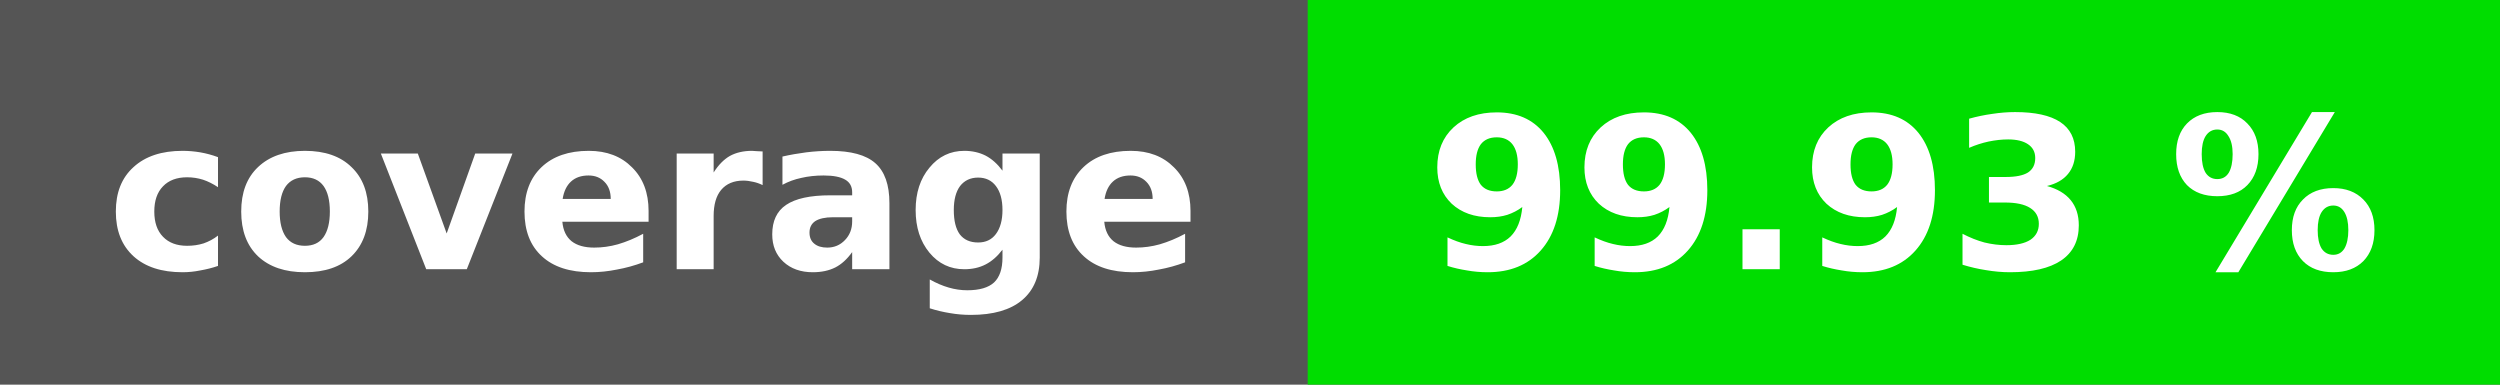
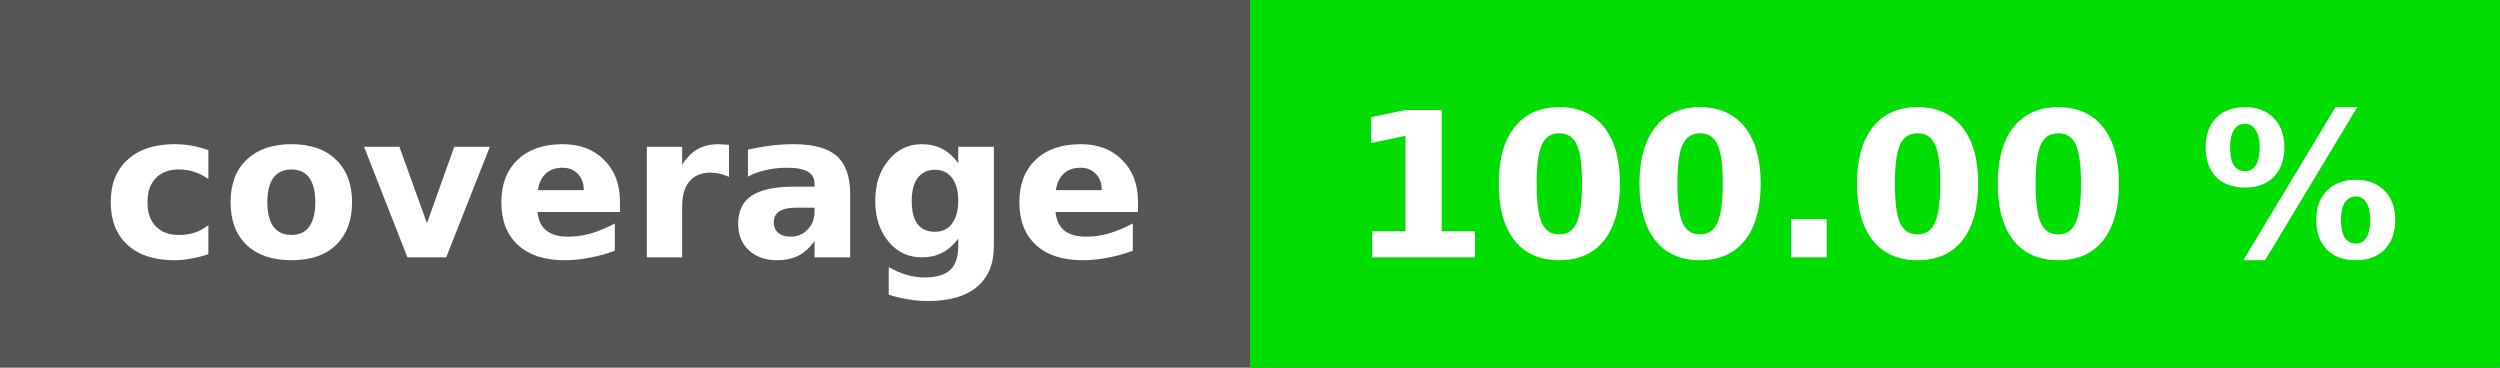
- <svg xmlns="http://www.w3.org/2000/svg" height="20" width="130">
-   <rect fill="#555" height="20" width="130" />
-   <rect fill="#00dd00" height="20" width="62" x="68" />
+ <svg xmlns="http://www.w3.org/2000/svg" height="20" width="136">
+   <rect fill="#555" height="20" width="136" />
+   <rect fill="#00dd00" height="20" width="68" x="68" />
  <g fill="#fff" font-family="dejavu sans,verdana,geneva,sans-serif" font-size="11" font-weight="bold" text-anchor="middle">
    <text x="34" y="14">coverage</text>
-     <text x="99" y="14">99.93 %</text>
+     <text x="102" y="14">100.00 %</text>
  </g>
</svg>
